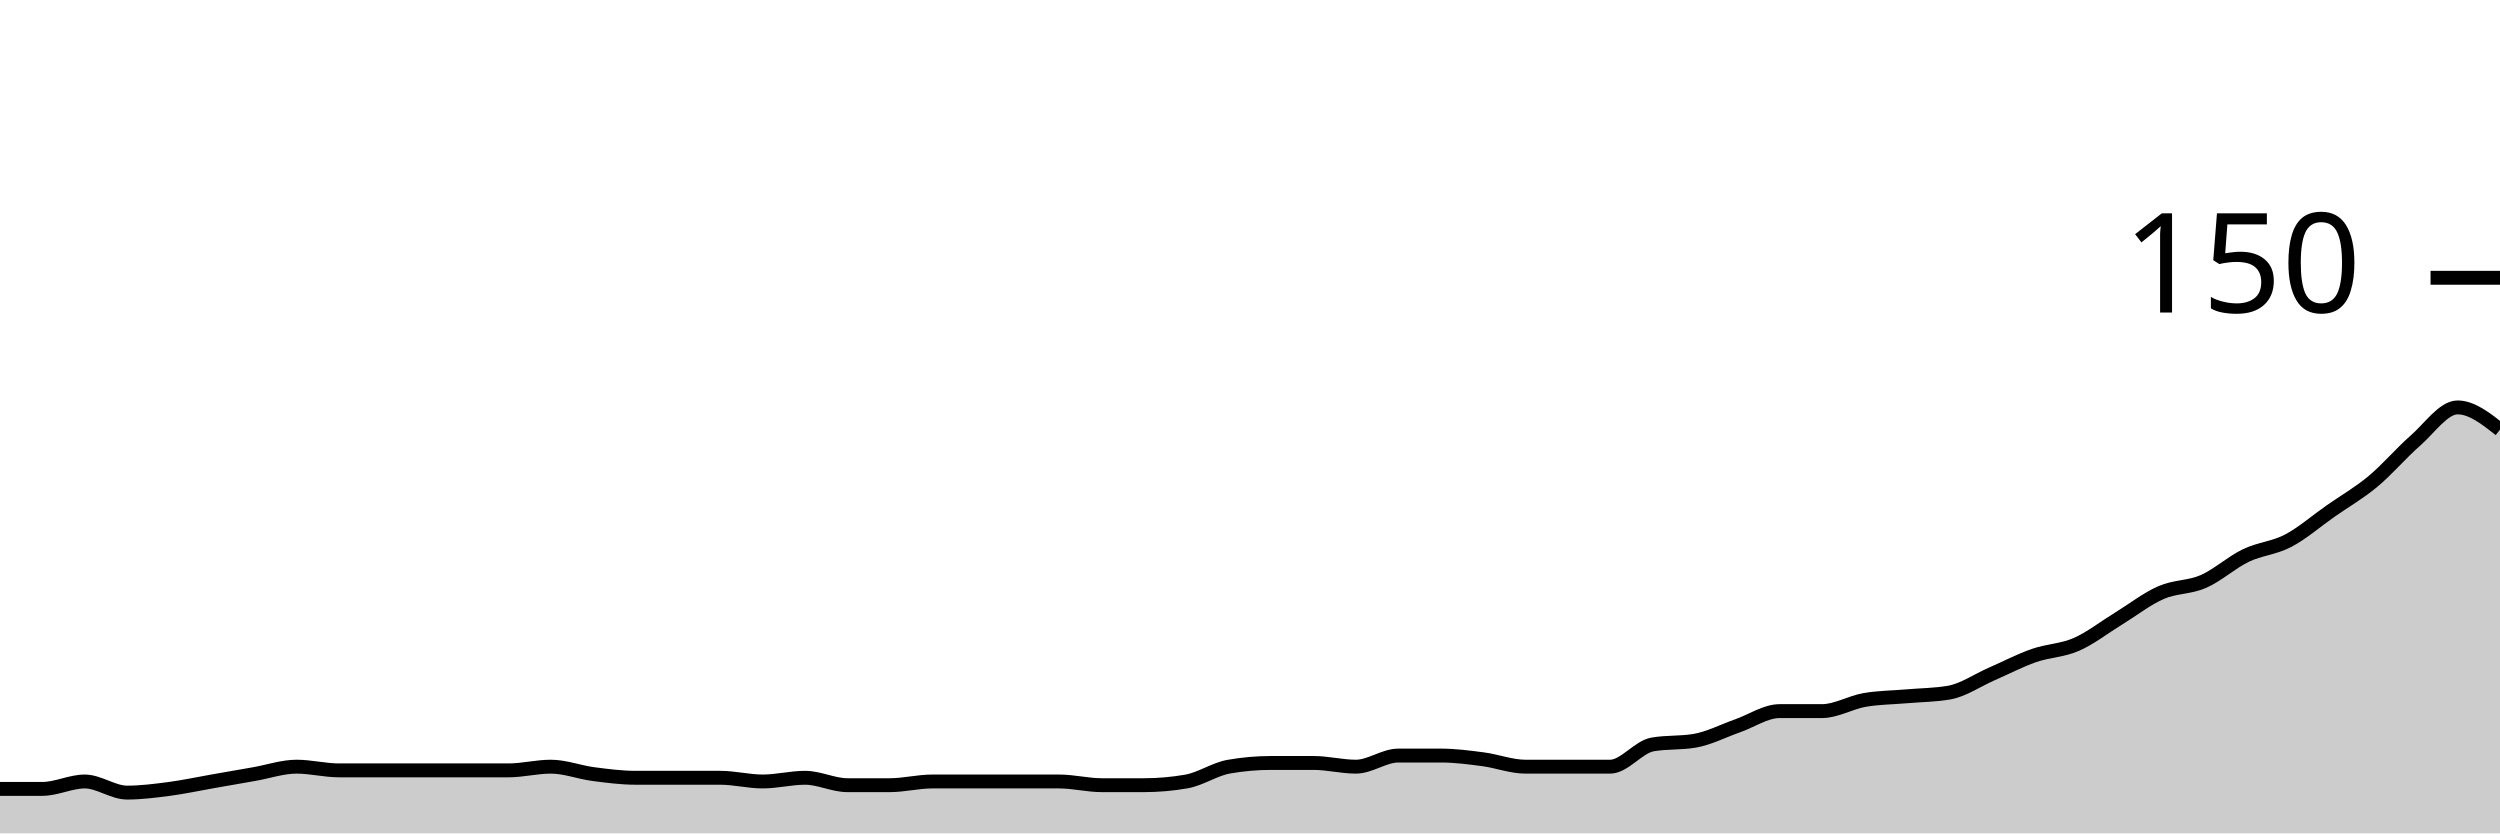
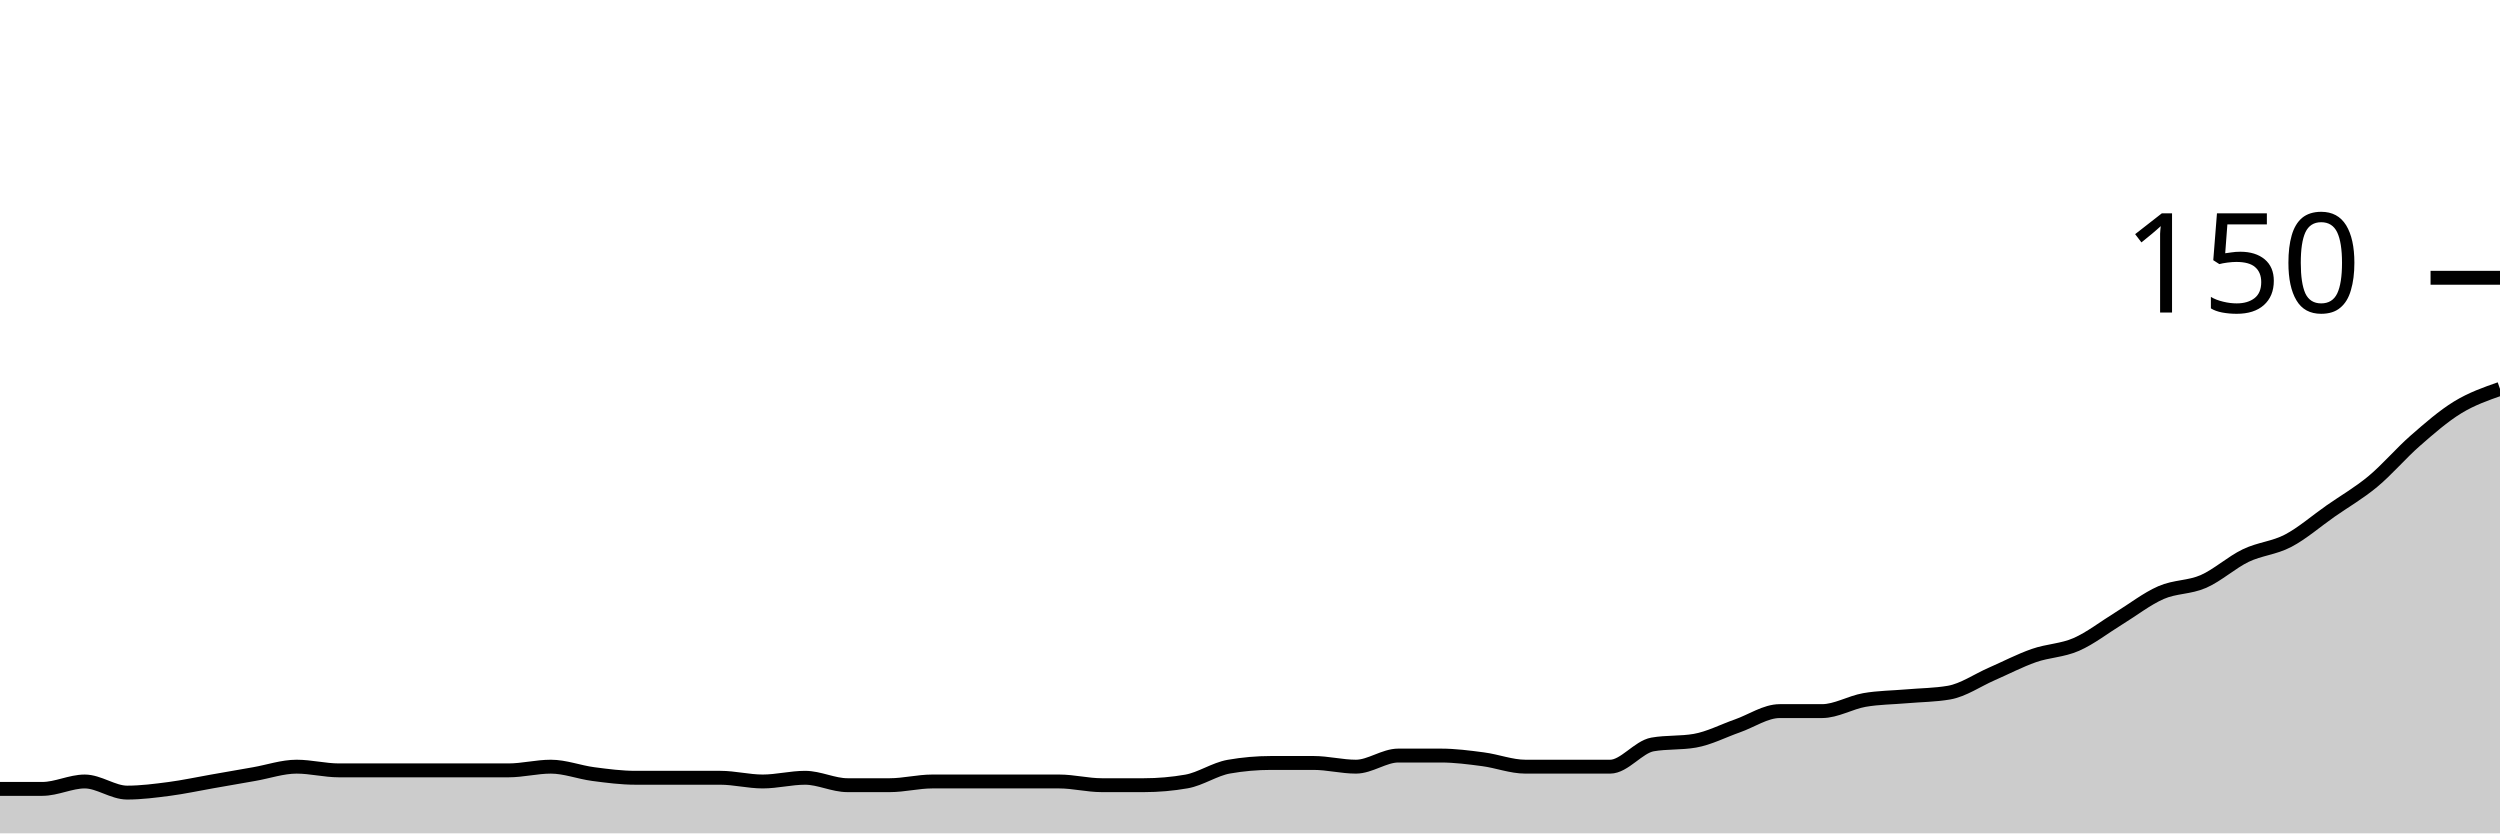
<svg xmlns="http://www.w3.org/2000/svg" viewBox="0 0 180 60">
  <g transform="translate(0,20)">
-     <path class="area" fill="rgba(0, 0, 0, 0.2)" d="M0,36.8C1.017,36.8,2.034,36.8,3.051,36.8C4.068,36.8,5.085,36.267,6.102,36.267C7.119,36.267,8.136,37.067,9.153,37.067C10.169,37.067,11.186,36.933,12.203,36.8C13.22,36.667,14.237,36.444,15.254,36.267C16.271,36.089,17.288,35.911,18.305,35.733C19.322,35.556,20.339,35.2,21.356,35.2C22.373,35.2,23.39,35.467,24.407,35.467C25.424,35.467,26.441,35.467,27.458,35.467C28.475,35.467,29.492,35.467,30.508,35.467C31.525,35.467,32.542,35.467,33.559,35.467C34.576,35.467,35.593,35.467,36.61,35.467C37.627,35.467,38.644,35.2,39.661,35.2C40.678,35.2,41.695,35.6,42.712,35.733C43.729,35.867,44.746,36,45.763,36C46.78,36,47.797,36,48.814,36C49.831,36,50.847,36,51.864,36C52.881,36,53.898,36.267,54.915,36.267C55.932,36.267,56.949,36,57.966,36C58.983,36,60,36.533,61.017,36.533C62.034,36.533,63.051,36.533,64.068,36.533C65.085,36.533,66.102,36.267,67.119,36.267C68.136,36.267,69.153,36.267,70.169,36.267C71.186,36.267,72.203,36.267,73.22,36.267C74.237,36.267,75.254,36.267,76.271,36.267C77.288,36.267,78.305,36.533,79.322,36.533C80.339,36.533,81.356,36.533,82.373,36.533C83.39,36.533,84.407,36.444,85.424,36.267C86.441,36.089,87.458,35.378,88.475,35.2C89.492,35.022,90.508,34.933,91.525,34.933C92.542,34.933,93.559,34.933,94.576,34.933C95.593,34.933,96.61,35.2,97.627,35.2C98.644,35.2,99.661,34.4,100.678,34.4C101.695,34.4,102.712,34.4,103.729,34.4C104.746,34.4,105.763,34.533,106.78,34.667C107.797,34.8,108.814,35.2,109.831,35.2C110.847,35.2,111.864,35.2,112.881,35.2C113.898,35.2,114.915,35.2,115.932,35.2C116.949,35.2,117.966,33.778,118.983,33.6C120,33.422,121.017,33.511,122.034,33.333C123.051,33.156,124.068,32.622,125.085,32.267C126.102,31.911,127.119,31.2,128.136,31.2C129.153,31.2,130.169,31.2,131.186,31.2C132.203,31.2,133.22,30.578,134.237,30.4C135.254,30.222,136.271,30.222,137.288,30.133C138.305,30.044,139.322,30.044,140.339,29.867C141.356,29.689,142.373,28.978,143.39,28.533C144.407,28.089,145.424,27.556,146.441,27.2C147.458,26.844,148.475,26.844,149.492,26.4C150.508,25.956,151.525,25.156,152.542,24.533C153.559,23.911,154.576,23.111,155.593,22.667C156.61,22.222,157.627,22.311,158.644,21.867C159.661,21.422,160.678,20.489,161.695,20C162.712,19.511,163.729,19.467,164.746,18.933C165.763,18.4,166.78,17.511,167.797,16.8C168.814,16.089,169.831,15.511,170.847,14.667C171.864,13.822,172.881,12.622,173.898,11.733C174.915,10.844,175.932,9.333,176.949,9.333C177.966,9.333,178.983,10.133,180,10.933L180,40C178.983,40,177.966,40,176.949,40C175.932,40,174.915,40,173.898,40C172.881,40,171.864,40,170.847,40C169.831,40,168.814,40,167.797,40C166.78,40,165.763,40,164.746,40C163.729,40,162.712,40,161.695,40C160.678,40,159.661,40,158.644,40C157.627,40,156.61,40,155.593,40C154.576,40,153.559,40,152.542,40C151.525,40,150.508,40,149.492,40C148.475,40,147.458,40,146.441,40C145.424,40,144.407,40,143.39,40C142.373,40,141.356,40,140.339,40C139.322,40,138.305,40,137.288,40C136.271,40,135.254,40,134.237,40C133.22,40,132.203,40,131.186,40C130.169,40,129.153,40,128.136,40C127.119,40,126.102,40,125.085,40C124.068,40,123.051,40,122.034,40C121.017,40,120,40,118.983,40C117.966,40,116.949,40,115.932,40C114.915,40,113.898,40,112.881,40C111.864,40,110.847,40,109.831,40C108.814,40,107.797,40,106.78,40C105.763,40,104.746,40,103.729,40C102.712,40,101.695,40,100.678,40C99.661,40,98.644,40,97.627,40C96.61,40,95.593,40,94.576,40C93.559,40,92.542,40,91.525,40C90.508,40,89.492,40,88.475,40C87.458,40,86.441,40,85.424,40C84.407,40,83.39,40,82.373,40C81.356,40,80.339,40,79.322,40C78.305,40,77.288,40,76.271,40C75.254,40,74.237,40,73.22,40C72.203,40,71.186,40,70.169,40C69.153,40,68.136,40,67.119,40C66.102,40,65.085,40,64.068,40C63.051,40,62.034,40,61.017,40C60,40,58.983,40,57.966,40C56.949,40,55.932,40,54.915,40C53.898,40,52.881,40,51.864,40C50.847,40,49.831,40,48.814,40C47.797,40,46.78,40,45.763,40C44.746,40,43.729,40,42.712,40C41.695,40,40.678,40,39.661,40C38.644,40,37.627,40,36.61,40C35.593,40,34.576,40,33.559,40C32.542,40,31.525,40,30.508,40C29.492,40,28.475,40,27.458,40C26.441,40,25.424,40,24.407,40C23.39,40,22.373,40,21.356,40C20.339,40,19.322,40,18.305,40C17.288,40,16.271,40,15.254,40C14.237,40,13.22,40,12.203,40C11.186,40,10.169,40,9.153,40C8.136,40,7.119,40,6.102,40C5.085,40,4.068,40,3.051,40C2.034,40,1.017,40,0,40Z" />
-     <path class="line" stroke="black" fill="none" d="M0,36.8C1.017,36.8,2.034,36.8,3.051,36.8C4.068,36.8,5.085,36.267,6.102,36.267C7.119,36.267,8.136,37.067,9.153,37.067C10.169,37.067,11.186,36.933,12.203,36.8C13.22,36.667,14.237,36.444,15.254,36.267C16.271,36.089,17.288,35.911,18.305,35.733C19.322,35.556,20.339,35.2,21.356,35.2C22.373,35.2,23.39,35.467,24.407,35.467C25.424,35.467,26.441,35.467,27.458,35.467C28.475,35.467,29.492,35.467,30.508,35.467C31.525,35.467,32.542,35.467,33.559,35.467C34.576,35.467,35.593,35.467,36.61,35.467C37.627,35.467,38.644,35.2,39.661,35.2C40.678,35.2,41.695,35.6,42.712,35.733C43.729,35.867,44.746,36,45.763,36C46.78,36,47.797,36,48.814,36C49.831,36,50.847,36,51.864,36C52.881,36,53.898,36.267,54.915,36.267C55.932,36.267,56.949,36,57.966,36C58.983,36,60,36.533,61.017,36.533C62.034,36.533,63.051,36.533,64.068,36.533C65.085,36.533,66.102,36.267,67.119,36.267C68.136,36.267,69.153,36.267,70.169,36.267C71.186,36.267,72.203,36.267,73.22,36.267C74.237,36.267,75.254,36.267,76.271,36.267C77.288,36.267,78.305,36.533,79.322,36.533C80.339,36.533,81.356,36.533,82.373,36.533C83.39,36.533,84.407,36.444,85.424,36.267C86.441,36.089,87.458,35.378,88.475,35.2C89.492,35.022,90.508,34.933,91.525,34.933C92.542,34.933,93.559,34.933,94.576,34.933C95.593,34.933,96.61,35.2,97.627,35.2C98.644,35.2,99.661,34.4,100.678,34.4C101.695,34.4,102.712,34.4,103.729,34.4C104.746,34.4,105.763,34.533,106.78,34.667C107.797,34.8,108.814,35.2,109.831,35.2C110.847,35.2,111.864,35.2,112.881,35.2C113.898,35.2,114.915,35.2,115.932,35.2C116.949,35.2,117.966,33.778,118.983,33.6C120,33.422,121.017,33.511,122.034,33.333C123.051,33.156,124.068,32.622,125.085,32.267C126.102,31.911,127.119,31.2,128.136,31.2C129.153,31.2,130.169,31.2,131.186,31.2C132.203,31.2,133.22,30.578,134.237,30.4C135.254,30.222,136.271,30.222,137.288,30.133C138.305,30.044,139.322,30.044,140.339,29.867C141.356,29.689,142.373,28.978,143.39,28.533C144.407,28.089,145.424,27.556,146.441,27.2C147.458,26.844,148.475,26.844,149.492,26.4C150.508,25.956,151.525,25.156,152.542,24.533C153.559,23.911,154.576,23.111,155.593,22.667C156.61,22.222,157.627,22.311,158.644,21.867C159.661,21.422,160.678,20.489,161.695,20C162.712,19.511,163.729,19.467,164.746,18.933C165.763,18.4,166.78,17.511,167.797,16.8C168.814,16.089,169.831,15.511,170.847,14.667C171.864,13.822,172.881,12.622,173.898,11.733C174.915,10.844,175.932,9.333,176.949,9.333C177.966,9.333,178.983,10.133,180,10.933" />
+     <path class="area" fill="rgba(0, 0, 0, 0.2)" d="M0,36.8C1.017,36.8,2.034,36.8,3.051,36.8C4.068,36.8,5.085,36.267,6.102,36.267C7.119,36.267,8.136,37.067,9.153,37.067C10.169,37.067,11.186,36.933,12.203,36.8C13.22,36.667,14.237,36.444,15.254,36.267C16.271,36.089,17.288,35.911,18.305,35.733C19.322,35.556,20.339,35.2,21.356,35.2C22.373,35.2,23.39,35.467,24.407,35.467C25.424,35.467,26.441,35.467,27.458,35.467C28.475,35.467,29.492,35.467,30.508,35.467C31.525,35.467,32.542,35.467,33.559,35.467C34.576,35.467,35.593,35.467,36.61,35.467C37.627,35.467,38.644,35.2,39.661,35.2C40.678,35.2,41.695,35.6,42.712,35.733C43.729,35.867,44.746,36,45.763,36C46.78,36,47.797,36,48.814,36C49.831,36,50.847,36,51.864,36C52.881,36,53.898,36.267,54.915,36.267C55.932,36.267,56.949,36,57.966,36C58.983,36,60,36.533,61.017,36.533C62.034,36.533,63.051,36.533,64.068,36.533C65.085,36.533,66.102,36.267,67.119,36.267C68.136,36.267,69.153,36.267,70.169,36.267C71.186,36.267,72.203,36.267,73.22,36.267C74.237,36.267,75.254,36.267,76.271,36.267C77.288,36.267,78.305,36.533,79.322,36.533C80.339,36.533,81.356,36.533,82.373,36.533C83.39,36.533,84.407,36.444,85.424,36.267C86.441,36.089,87.458,35.378,88.475,35.2C89.492,35.022,90.508,34.933,91.525,34.933C92.542,34.933,93.559,34.933,94.576,34.933C95.593,34.933,96.61,35.2,97.627,35.2C98.644,35.2,99.661,34.4,100.678,34.4C101.695,34.4,102.712,34.4,103.729,34.4C104.746,34.4,105.763,34.533,106.78,34.667C107.797,34.8,108.814,35.2,109.831,35.2C110.847,35.2,111.864,35.2,112.881,35.2C113.898,35.2,114.915,35.2,115.932,35.2C116.949,35.2,117.966,33.778,118.983,33.6C120,33.422,121.017,33.511,122.034,33.333C123.051,33.156,124.068,32.622,125.085,32.267C126.102,31.911,127.119,31.2,128.136,31.2C129.153,31.2,130.169,31.2,131.186,31.2C132.203,31.2,133.22,30.578,134.237,30.4C135.254,30.222,136.271,30.222,137.288,30.133C138.305,30.044,139.322,30.044,140.339,29.867C141.356,29.689,142.373,28.978,143.39,28.533C144.407,28.089,145.424,27.556,146.441,27.2C147.458,26.844,148.475,26.844,149.492,26.4C150.508,25.956,151.525,25.156,152.542,24.533C153.559,23.911,154.576,23.111,155.593,22.667C156.61,22.222,157.627,22.311,158.644,21.867C159.661,21.422,160.678,20.489,161.695,20C162.712,19.511,163.729,19.467,164.746,18.933C165.763,18.4,166.78,17.511,167.797,16.8C168.814,16.089,169.831,15.511,170.847,14.667C171.864,13.822,172.881,12.622,173.898,11.733C174.915,10.844,175.932,9.956,176.949,9.333C177.966,8.711,178.983,8.356,180,8L180,40C178.983,40,177.966,40,176.949,40C175.932,40,174.915,40,173.898,40C172.881,40,171.864,40,170.847,40C169.831,40,168.814,40,167.797,40C166.78,40,165.763,40,164.746,40C163.729,40,162.712,40,161.695,40C160.678,40,159.661,40,158.644,40C157.627,40,156.61,40,155.593,40C154.576,40,153.559,40,152.542,40C151.525,40,150.508,40,149.492,40C148.475,40,147.458,40,146.441,40C145.424,40,144.407,40,143.39,40C142.373,40,141.356,40,140.339,40C139.322,40,138.305,40,137.288,40C136.271,40,135.254,40,134.237,40C133.22,40,132.203,40,131.186,40C130.169,40,129.153,40,128.136,40C127.119,40,126.102,40,125.085,40C124.068,40,123.051,40,122.034,40C121.017,40,120,40,118.983,40C117.966,40,116.949,40,115.932,40C114.915,40,113.898,40,112.881,40C111.864,40,110.847,40,109.831,40C108.814,40,107.797,40,106.78,40C105.763,40,104.746,40,103.729,40C102.712,40,101.695,40,100.678,40C99.661,40,98.644,40,97.627,40C96.61,40,95.593,40,94.576,40C93.559,40,92.542,40,91.525,40C90.508,40,89.492,40,88.475,40C87.458,40,86.441,40,85.424,40C84.407,40,83.39,40,82.373,40C81.356,40,80.339,40,79.322,40C78.305,40,77.288,40,76.271,40C75.254,40,74.237,40,73.22,40C72.203,40,71.186,40,70.169,40C69.153,40,68.136,40,67.119,40C66.102,40,65.085,40,64.068,40C63.051,40,62.034,40,61.017,40C60,40,58.983,40,57.966,40C56.949,40,55.932,40,54.915,40C53.898,40,52.881,40,51.864,40C50.847,40,49.831,40,48.814,40C47.797,40,46.78,40,45.763,40C44.746,40,43.729,40,42.712,40C41.695,40,40.678,40,39.661,40C38.644,40,37.627,40,36.61,40C35.593,40,34.576,40,33.559,40C32.542,40,31.525,40,30.508,40C29.492,40,28.475,40,27.458,40C26.441,40,25.424,40,24.407,40C23.39,40,22.373,40,21.356,40C20.339,40,19.322,40,18.305,40C17.288,40,16.271,40,15.254,40C14.237,40,13.22,40,12.203,40C11.186,40,10.169,40,9.153,40C8.136,40,7.119,40,6.102,40C5.085,40,4.068,40,3.051,40C2.034,40,1.017,40,0,40Z" />
+     <path class="line" stroke="black" fill="none" d="M0,36.8C1.017,36.8,2.034,36.8,3.051,36.8C4.068,36.8,5.085,36.267,6.102,36.267C7.119,36.267,8.136,37.067,9.153,37.067C10.169,37.067,11.186,36.933,12.203,36.8C13.22,36.667,14.237,36.444,15.254,36.267C16.271,36.089,17.288,35.911,18.305,35.733C19.322,35.556,20.339,35.2,21.356,35.2C22.373,35.2,23.39,35.467,24.407,35.467C25.424,35.467,26.441,35.467,27.458,35.467C28.475,35.467,29.492,35.467,30.508,35.467C31.525,35.467,32.542,35.467,33.559,35.467C34.576,35.467,35.593,35.467,36.61,35.467C37.627,35.467,38.644,35.2,39.661,35.2C40.678,35.2,41.695,35.6,42.712,35.733C43.729,35.867,44.746,36,45.763,36C46.78,36,47.797,36,48.814,36C49.831,36,50.847,36,51.864,36C52.881,36,53.898,36.267,54.915,36.267C55.932,36.267,56.949,36,57.966,36C58.983,36,60,36.533,61.017,36.533C62.034,36.533,63.051,36.533,64.068,36.533C65.085,36.533,66.102,36.267,67.119,36.267C68.136,36.267,69.153,36.267,70.169,36.267C71.186,36.267,72.203,36.267,73.22,36.267C74.237,36.267,75.254,36.267,76.271,36.267C77.288,36.267,78.305,36.533,79.322,36.533C80.339,36.533,81.356,36.533,82.373,36.533C83.39,36.533,84.407,36.444,85.424,36.267C86.441,36.089,87.458,35.378,88.475,35.2C89.492,35.022,90.508,34.933,91.525,34.933C92.542,34.933,93.559,34.933,94.576,34.933C95.593,34.933,96.61,35.2,97.627,35.2C98.644,35.2,99.661,34.4,100.678,34.4C101.695,34.4,102.712,34.4,103.729,34.4C104.746,34.4,105.763,34.533,106.78,34.667C107.797,34.8,108.814,35.2,109.831,35.2C110.847,35.2,111.864,35.2,112.881,35.2C113.898,35.2,114.915,35.2,115.932,35.2C116.949,35.2,117.966,33.778,118.983,33.6C120,33.422,121.017,33.511,122.034,33.333C123.051,33.156,124.068,32.622,125.085,32.267C126.102,31.911,127.119,31.2,128.136,31.2C129.153,31.2,130.169,31.2,131.186,31.2C132.203,31.2,133.22,30.578,134.237,30.4C135.254,30.222,136.271,30.222,137.288,30.133C138.305,30.044,139.322,30.044,140.339,29.867C141.356,29.689,142.373,28.978,143.39,28.533C144.407,28.089,145.424,27.556,146.441,27.2C147.458,26.844,148.475,26.844,149.492,26.4C150.508,25.956,151.525,25.156,152.542,24.533C153.559,23.911,154.576,23.111,155.593,22.667C156.61,22.222,157.627,22.311,158.644,21.867C159.661,21.422,160.678,20.489,161.695,20C162.712,19.511,163.729,19.467,164.746,18.933C165.763,18.4,166.78,17.511,167.797,16.8C168.814,16.089,169.831,15.511,170.847,14.667C171.864,13.822,172.881,12.622,173.898,11.733C174.915,10.844,175.932,9.956,176.949,9.333C177.966,8.711,178.983,8.356,180,8" />
    <path class="axis-ceiling" stroke-width="1" stroke="black" fill="none" d="M175,0L180,0" />
    <text class="axis-ceiling-label" font-family="sans-serif" text-anchor="end" font-size="10px" x="170" y="2.5">150</text>
  </g>
</svg>
